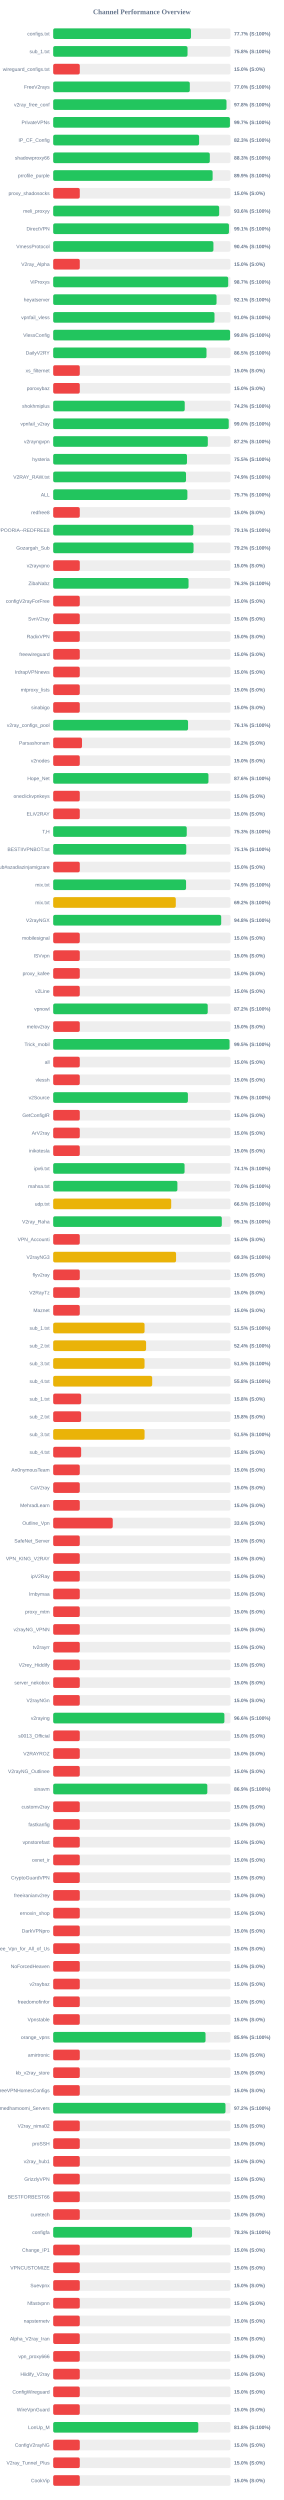
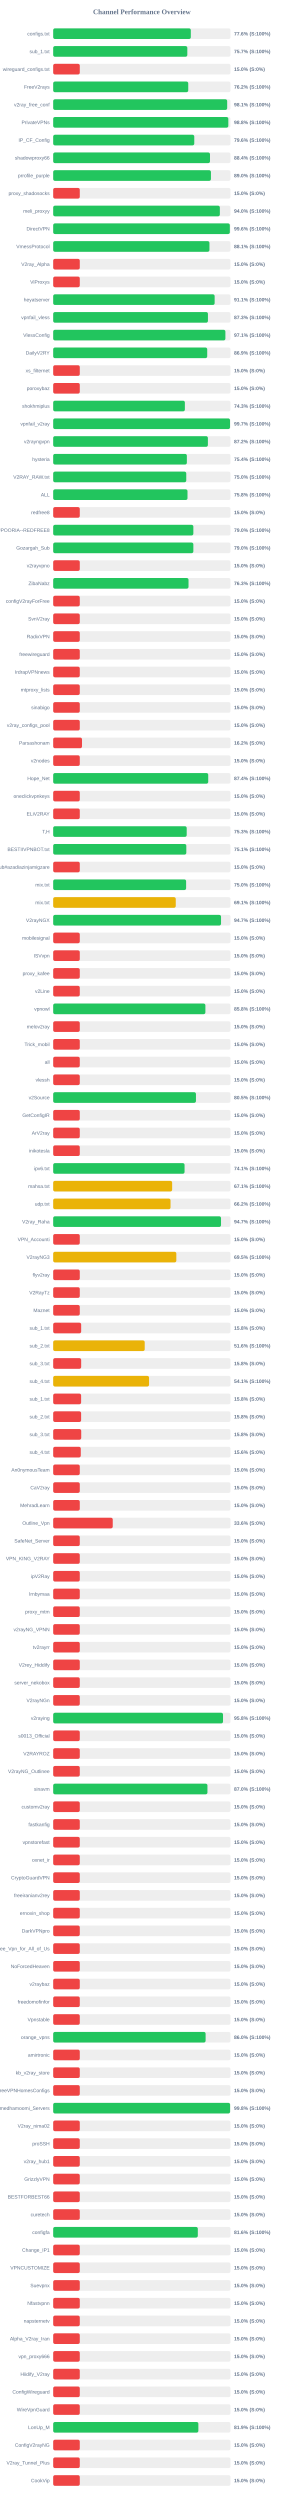
<svg xmlns="http://www.w3.org/2000/svg" width="800" height="7050" version="1.1">
  <style>
        .row { font: 14px Arial; fill: #64748b; }
        .score { font: bold 14px Arial; fill: #64748b; }
    </style>
  <text x="400" y="40" text-anchor="middle" font-size="20px" font-weight="bold" fill="#64748b">Channel Performance Overview</text>
  <rect x="150" y="80" width="500" height="30" fill="#eee" rx="5" />
-   <rect x="150" y="80" width="388.6" height="30" fill="#22c55e" rx="5" />
+   <rect x="150" y="80" width="388.1" height="30" fill="#22c55e" rx="5" />
  <text x="140" y="100" text-anchor="end" class="row">configs.txt</text>
-   <text x="660" y="100" text-anchor="start" class="score">77.7% (S:100%)</text>
+   <text x="660" y="100" text-anchor="start" class="score">77.6% (S:100%)</text>
  <rect x="150" y="130" width="500" height="30" fill="#eee" rx="5" />
-   <rect x="150" y="130" width="378.85" height="30" fill="#22c55e" rx="5" />
+   <rect x="150" y="130" width="378.25" height="30" fill="#22c55e" rx="5" />
  <text x="140" y="150" text-anchor="end" class="row">sub_1.txt</text>
-   <text x="660" y="150" text-anchor="start" class="score">75.8% (S:100%)</text>
+   <text x="660" y="150" text-anchor="start" class="score">75.7% (S:100%)</text>
  <rect x="150" y="180" width="500" height="30" fill="#eee" rx="5" />
  <rect x="150" y="180" width="75.0" height="30" fill="#ef4444" rx="5" />
  <text x="140" y="200" text-anchor="end" class="row">wireguard_configs.txt</text>
  <text x="660" y="200" text-anchor="start" class="score">15.0% (S:0%)</text>
  <rect x="150" y="230" width="500" height="30" fill="#eee" rx="5" />
-   <rect x="150" y="230" width="385.25" height="30" fill="#22c55e" rx="5" />
+   <rect x="150" y="230" width="380.85" height="30" fill="#22c55e" rx="5" />
  <text x="140" y="250" text-anchor="end" class="row">FreeV2rays</text>
-   <text x="660" y="250" text-anchor="start" class="score">77.0% (S:100%)</text>
+   <text x="660" y="250" text-anchor="start" class="score">76.2% (S:100%)</text>
  <rect x="150" y="280" width="500" height="30" fill="#eee" rx="5" />
-   <rect x="150" y="280" width="488.75" height="30" fill="#22c55e" rx="5" />
+   <rect x="150" y="280" width="490.65" height="30" fill="#22c55e" rx="5" />
  <text x="140" y="300" text-anchor="end" class="row">v2ray_free_conf</text>
-   <text x="660" y="300" text-anchor="start" class="score">97.8% (S:100%)</text>
+   <text x="660" y="300" text-anchor="start" class="score">98.1% (S:100%)</text>
  <rect x="150" y="330" width="500" height="30" fill="#eee" rx="5" />
-   <rect x="150" y="330" width="498.4" height="30" fill="#22c55e" rx="5" />
+   <rect x="150" y="330" width="493.9" height="30" fill="#22c55e" rx="5" />
  <text x="140" y="350" text-anchor="end" class="row">PrivateVPNs</text>
-   <text x="660" y="350" text-anchor="start" class="score">99.7% (S:100%)</text>
+   <text x="660" y="350" text-anchor="start" class="score">98.8% (S:100%)</text>
  <rect x="150" y="380" width="500" height="30" fill="#eee" rx="5" />
-   <rect x="150" y="380" width="411.5" height="30" fill="#22c55e" rx="5" />
+   <rect x="150" y="380" width="397.85" height="30" fill="#22c55e" rx="5" />
  <text x="140" y="400" text-anchor="end" class="row">IP_CF_Config</text>
-   <text x="660" y="400" text-anchor="start" class="score">82.3% (S:100%)</text>
+   <text x="660" y="400" text-anchor="start" class="score">79.6% (S:100%)</text>
  <rect x="150" y="430" width="500" height="30" fill="#eee" rx="5" />
-   <rect x="150" y="430" width="441.65" height="30" fill="#22c55e" rx="5" />
+   <rect x="150" y="430" width="442.2" height="30" fill="#22c55e" rx="5" />
  <text x="140" y="450" text-anchor="end" class="row">shadowproxy66</text>
-   <text x="660" y="450" text-anchor="start" class="score">88.3% (S:100%)</text>
+   <text x="660" y="450" text-anchor="start" class="score">88.4% (S:100%)</text>
  <rect x="150" y="480" width="500" height="30" fill="#eee" rx="5" />
-   <rect x="150" y="480" width="449.6" height="30" fill="#22c55e" rx="5" />
+   <rect x="150" y="480" width="444.85" height="30" fill="#22c55e" rx="5" />
  <text x="140" y="500" text-anchor="end" class="row">prrofile_purple</text>
-   <text x="660" y="500" text-anchor="start" class="score">89.9% (S:100%)</text>
+   <text x="660" y="500" text-anchor="start" class="score">89.0% (S:100%)</text>
  <rect x="150" y="530" width="500" height="30" fill="#eee" rx="5" />
  <rect x="150" y="530" width="75.0" height="30" fill="#ef4444" rx="5" />
  <text x="140" y="550" text-anchor="end" class="row">proxy_shadosocks</text>
  <text x="660" y="550" text-anchor="start" class="score">15.0% (S:0%)</text>
  <rect x="150" y="580" width="500" height="30" fill="#eee" rx="5" />
-   <rect x="150" y="580" width="468.05" height="30" fill="#22c55e" rx="5" />
+   <rect x="150" y="580" width="470.0" height="30" fill="#22c55e" rx="5" />
  <text x="140" y="600" text-anchor="end" class="row">meli_proxyy</text>
-   <text x="660" y="600" text-anchor="start" class="score">93.6% (S:100%)</text>
+   <text x="660" y="600" text-anchor="start" class="score">94.0% (S:100%)</text>
  <rect x="150" y="630" width="500" height="30" fill="#eee" rx="5" />
-   <rect x="150" y="630" width="495.65" height="30" fill="#22c55e" rx="5" />
+   <rect x="150" y="630" width="498.15" height="30" fill="#22c55e" rx="5" />
  <text x="140" y="650" text-anchor="end" class="row">DirectVPN</text>
-   <text x="660" y="650" text-anchor="start" class="score">99.1% (S:100%)</text>
+   <text x="660" y="650" text-anchor="start" class="score">99.6% (S:100%)</text>
  <rect x="150" y="680" width="500" height="30" fill="#eee" rx="5" />
-   <rect x="150" y="680" width="451.85" height="30" fill="#22c55e" rx="5" />
+   <rect x="150" y="680" width="440.65" height="30" fill="#22c55e" rx="5" />
  <text x="140" y="700" text-anchor="end" class="row">VmessProtocol</text>
-   <text x="660" y="700" text-anchor="start" class="score">90.4% (S:100%)</text>
+   <text x="660" y="700" text-anchor="start" class="score">88.1% (S:100%)</text>
  <rect x="150" y="730" width="500" height="30" fill="#eee" rx="5" />
  <rect x="150" y="730" width="75.0" height="30" fill="#ef4444" rx="5" />
  <text x="140" y="750" text-anchor="end" class="row">V2ray_Alpha</text>
  <text x="660" y="750" text-anchor="start" class="score">15.0% (S:0%)</text>
  <rect x="150" y="780" width="500" height="30" fill="#eee" rx="5" />
-   <rect x="150" y="780" width="493.55" height="30" fill="#22c55e" rx="5" />
+   <rect x="150" y="780" width="75.0" height="30" fill="#ef4444" rx="5" />
  <text x="140" y="800" text-anchor="end" class="row">ViProxys</text>
-   <text x="660" y="800" text-anchor="start" class="score">98.7% (S:100%)</text>
+   <text x="660" y="800" text-anchor="start" class="score">15.0% (S:0%)</text>
  <rect x="150" y="830" width="500" height="30" fill="#eee" rx="5" />
-   <rect x="150" y="830" width="460.65" height="30" fill="#22c55e" rx="5" />
+   <rect x="150" y="830" width="455.3" height="30" fill="#22c55e" rx="5" />
  <text x="140" y="850" text-anchor="end" class="row">heyatserver</text>
-   <text x="660" y="850" text-anchor="start" class="score">92.1% (S:100%)</text>
+   <text x="660" y="850" text-anchor="start" class="score">91.1% (S:100%)</text>
  <rect x="150" y="880" width="500" height="30" fill="#eee" rx="5" />
-   <rect x="150" y="880" width="454.9" height="30" fill="#22c55e" rx="5" />
+   <rect x="150" y="880" width="436.4" height="30" fill="#22c55e" rx="5" />
  <text x="140" y="900" text-anchor="end" class="row">vpnfail_vless</text>
-   <text x="660" y="900" text-anchor="start" class="score">91.0% (S:100%)</text>
+   <text x="660" y="900" text-anchor="start" class="score">87.3% (S:100%)</text>
  <rect x="150" y="930" width="500" height="30" fill="#eee" rx="5" />
-   <rect x="150" y="930" width="498.8" height="30" fill="#22c55e" rx="5" />
+   <rect x="150" y="930" width="485.6" height="30" fill="#22c55e" rx="5" />
  <text x="140" y="950" text-anchor="end" class="row">VlessConfig</text>
-   <text x="660" y="950" text-anchor="start" class="score">99.8% (S:100%)</text>
+   <text x="660" y="950" text-anchor="start" class="score">97.1% (S:100%)</text>
  <rect x="150" y="980" width="500" height="30" fill="#eee" rx="5" />
-   <rect x="150" y="980" width="432.35" height="30" fill="#22c55e" rx="5" />
+   <rect x="150" y="980" width="434.35" height="30" fill="#22c55e" rx="5" />
  <text x="140" y="1000" text-anchor="end" class="row">DailyV2RY</text>
-   <text x="660" y="1000" text-anchor="start" class="score">86.5% (S:100%)</text>
+   <text x="660" y="1000" text-anchor="start" class="score">86.9% (S:100%)</text>
  <rect x="150" y="1030" width="500" height="30" fill="#eee" rx="5" />
  <rect x="150" y="1030" width="75.0" height="30" fill="#ef4444" rx="5" />
  <text x="140" y="1050" text-anchor="end" class="row">xs_filternet</text>
  <text x="660" y="1050" text-anchor="start" class="score">15.0% (S:0%)</text>
  <rect x="150" y="1080" width="500" height="30" fill="#eee" rx="5" />
  <rect x="150" y="1080" width="75.0" height="30" fill="#ef4444" rx="5" />
  <text x="140" y="1100" text-anchor="end" class="row">poroxybaz</text>
  <text x="660" y="1100" text-anchor="start" class="score">15.0% (S:0%)</text>
  <rect x="150" y="1130" width="500" height="30" fill="#eee" rx="5" />
-   <rect x="150" y="1130" width="370.95" height="30" fill="#22c55e" rx="5" />
+   <rect x="150" y="1130" width="371.35" height="30" fill="#22c55e" rx="5" />
  <text x="140" y="1150" text-anchor="end" class="row">shokhmiplus</text>
-   <text x="660" y="1150" text-anchor="start" class="score">74.2% (S:100%)</text>
+   <text x="660" y="1150" text-anchor="start" class="score">74.3% (S:100%)</text>
  <rect x="150" y="1180" width="500" height="30" fill="#eee" rx="5" />
-   <rect x="150" y="1180" width="495.05" height="30" fill="#22c55e" rx="5" />
+   <rect x="150" y="1180" width="498.65" height="30" fill="#22c55e" rx="5" />
  <text x="140" y="1200" text-anchor="end" class="row">vpnfail_v2ray</text>
-   <text x="660" y="1200" text-anchor="start" class="score">99.0% (S:100%)</text>
+   <text x="660" y="1200" text-anchor="start" class="score">99.7% (S:100%)</text>
  <rect x="150" y="1230" width="500" height="30" fill="#eee" rx="5" />
-   <rect x="150" y="1230" width="436.05" height="30" fill="#22c55e" rx="5" />
+   <rect x="150" y="1230" width="436.25" height="30" fill="#22c55e" rx="5" />
  <text x="140" y="1250" text-anchor="end" class="row">v2rayngvpn</text>
  <text x="660" y="1250" text-anchor="start" class="score">87.2% (S:100%)</text>
  <rect x="150" y="1280" width="500" height="30" fill="#eee" rx="5" />
-   <rect x="150" y="1280" width="377.3" height="30" fill="#22c55e" rx="5" />
+   <rect x="150" y="1280" width="376.95" height="30" fill="#22c55e" rx="5" />
  <text x="140" y="1300" text-anchor="end" class="row">hysteria</text>
-   <text x="660" y="1300" text-anchor="start" class="score">75.5% (S:100%)</text>
+   <text x="660" y="1300" text-anchor="start" class="score">75.4% (S:100%)</text>
  <rect x="150" y="1330" width="500" height="30" fill="#eee" rx="5" />
-   <rect x="150" y="1330" width="374.55" height="30" fill="#22c55e" rx="5" />
+   <rect x="150" y="1330" width="375.25" height="30" fill="#22c55e" rx="5" />
  <text x="140" y="1350" text-anchor="end" class="row">V2RAY_RAW.txt</text>
-   <text x="660" y="1350" text-anchor="start" class="score">74.9% (S:100%)</text>
+   <text x="660" y="1350" text-anchor="start" class="score">75.0% (S:100%)</text>
  <rect x="150" y="1380" width="500" height="30" fill="#eee" rx="5" />
-   <rect x="150" y="1380" width="378.4" height="30" fill="#22c55e" rx="5" />
+   <rect x="150" y="1380" width="378.75" height="30" fill="#22c55e" rx="5" />
  <text x="140" y="1400" text-anchor="end" class="row">ALL</text>
-   <text x="660" y="1400" text-anchor="start" class="score">75.7% (S:100%)</text>
+   <text x="660" y="1400" text-anchor="start" class="score">75.8% (S:100%)</text>
  <rect x="150" y="1430" width="500" height="30" fill="#eee" rx="5" />
  <rect x="150" y="1430" width="75.0" height="30" fill="#ef4444" rx="5" />
  <text x="140" y="1450" text-anchor="end" class="row">redfree8</text>
  <text x="660" y="1450" text-anchor="start" class="score">15.0% (S:0%)</text>
  <rect x="150" y="1480" width="500" height="30" fill="#eee" rx="5" />
-   <rect x="150" y="1480" width="395.3" height="30" fill="#22c55e" rx="5" />
+   <rect x="150" y="1480" width="395.25" height="30" fill="#22c55e" rx="5" />
  <text x="140" y="1500" text-anchor="end" class="row">POORIA--REDFREE8.txt#POORIA--REDFREE8</text>
-   <text x="660" y="1500" text-anchor="start" class="score">79.1% (S:100%)</text>
+   <text x="660" y="1500" text-anchor="start" class="score">79.0% (S:100%)</text>
  <rect x="150" y="1530" width="500" height="30" fill="#eee" rx="5" />
-   <rect x="150" y="1530" width="395.8" height="30" fill="#22c55e" rx="5" />
+   <rect x="150" y="1530" width="395.25" height="30" fill="#22c55e" rx="5" />
  <text x="140" y="1550" text-anchor="end" class="row">Gozargah_Sub</text>
-   <text x="660" y="1550" text-anchor="start" class="score">79.2% (S:100%)</text>
+   <text x="660" y="1550" text-anchor="start" class="score">79.0% (S:100%)</text>
  <rect x="150" y="1580" width="500" height="30" fill="#eee" rx="5" />
  <rect x="150" y="1580" width="75.0" height="30" fill="#ef4444" rx="5" />
  <text x="140" y="1600" text-anchor="end" class="row">v2rayvpno</text>
  <text x="660" y="1600" text-anchor="start" class="score">15.0% (S:0%)</text>
  <rect x="150" y="1630" width="500" height="30" fill="#eee" rx="5" />
-   <rect x="150" y="1630" width="381.7" height="30" fill="#22c55e" rx="5" />
+   <rect x="150" y="1630" width="381.65" height="30" fill="#22c55e" rx="5" />
  <text x="140" y="1650" text-anchor="end" class="row">ZibaNabz</text>
  <text x="660" y="1650" text-anchor="start" class="score">76.3% (S:100%)</text>
  <rect x="150" y="1680" width="500" height="30" fill="#eee" rx="5" />
  <rect x="150" y="1680" width="75.0" height="30" fill="#ef4444" rx="5" />
  <text x="140" y="1700" text-anchor="end" class="row">configV2rayForFree</text>
  <text x="660" y="1700" text-anchor="start" class="score">15.0% (S:0%)</text>
  <rect x="150" y="1730" width="500" height="30" fill="#eee" rx="5" />
  <rect x="150" y="1730" width="75.0" height="30" fill="#ef4444" rx="5" />
  <text x="140" y="1750" text-anchor="end" class="row">SvnV2ray</text>
  <text x="660" y="1750" text-anchor="start" class="score">15.0% (S:0%)</text>
  <rect x="150" y="1780" width="500" height="30" fill="#eee" rx="5" />
  <rect x="150" y="1780" width="75.0" height="30" fill="#ef4444" rx="5" />
  <text x="140" y="1800" text-anchor="end" class="row">RadixVPN</text>
  <text x="660" y="1800" text-anchor="start" class="score">15.0% (S:0%)</text>
  <rect x="150" y="1830" width="500" height="30" fill="#eee" rx="5" />
  <rect x="150" y="1830" width="75.0" height="30" fill="#ef4444" rx="5" />
  <text x="140" y="1850" text-anchor="end" class="row">freewireguard</text>
  <text x="660" y="1850" text-anchor="start" class="score">15.0% (S:0%)</text>
  <rect x="150" y="1880" width="500" height="30" fill="#eee" rx="5" />
  <rect x="150" y="1880" width="75.0" height="30" fill="#ef4444" rx="5" />
  <text x="140" y="1900" text-anchor="end" class="row">IrdrapVPNnews</text>
  <text x="660" y="1900" text-anchor="start" class="score">15.0% (S:0%)</text>
  <rect x="150" y="1930" width="500" height="30" fill="#eee" rx="5" />
  <rect x="150" y="1930" width="75.0" height="30" fill="#ef4444" rx="5" />
  <text x="140" y="1950" text-anchor="end" class="row">mtproxy_lists</text>
  <text x="660" y="1950" text-anchor="start" class="score">15.0% (S:0%)</text>
  <rect x="150" y="1980" width="500" height="30" fill="#eee" rx="5" />
  <rect x="150" y="1980" width="75.0" height="30" fill="#ef4444" rx="5" />
  <text x="140" y="2000" text-anchor="end" class="row">sinabigo</text>
  <text x="660" y="2000" text-anchor="start" class="score">15.0% (S:0%)</text>
  <rect x="150" y="2030" width="500" height="30" fill="#eee" rx="5" />
-   <rect x="150" y="2030" width="380.3" height="30" fill="#22c55e" rx="5" />
+   <rect x="150" y="2030" width="75.0" height="30" fill="#ef4444" rx="5" />
  <text x="140" y="2050" text-anchor="end" class="row">v2ray_configs_pool</text>
-   <text x="660" y="2050" text-anchor="start" class="score">76.1% (S:100%)</text>
+   <text x="660" y="2050" text-anchor="start" class="score">15.0% (S:0%)</text>
  <rect x="150" y="2080" width="500" height="30" fill="#eee" rx="5" />
  <rect x="150" y="2080" width="81.25" height="30" fill="#ef4444" rx="5" />
  <text x="140" y="2100" text-anchor="end" class="row">Parsashonam</text>
  <text x="660" y="2100" text-anchor="start" class="score">16.2% (S:0%)</text>
  <rect x="150" y="2130" width="500" height="30" fill="#eee" rx="5" />
  <rect x="150" y="2130" width="75.0" height="30" fill="#ef4444" rx="5" />
  <text x="140" y="2150" text-anchor="end" class="row">v2nodes</text>
  <text x="660" y="2150" text-anchor="start" class="score">15.0% (S:0%)</text>
  <rect x="150" y="2180" width="500" height="30" fill="#eee" rx="5" />
-   <rect x="150" y="2180" width="437.85" height="30" fill="#22c55e" rx="5" />
+   <rect x="150" y="2180" width="437.2" height="30" fill="#22c55e" rx="5" />
  <text x="140" y="2200" text-anchor="end" class="row">Hope_Net</text>
-   <text x="660" y="2200" text-anchor="start" class="score">87.6% (S:100%)</text>
+   <text x="660" y="2200" text-anchor="start" class="score">87.4% (S:100%)</text>
  <rect x="150" y="2230" width="500" height="30" fill="#eee" rx="5" />
  <rect x="150" y="2230" width="75.0" height="30" fill="#ef4444" rx="5" />
  <text x="140" y="2250" text-anchor="end" class="row">oneclickvpnkeys</text>
  <text x="660" y="2250" text-anchor="start" class="score">15.0% (S:0%)</text>
  <rect x="150" y="2280" width="500" height="30" fill="#eee" rx="5" />
  <rect x="150" y="2280" width="75.0" height="30" fill="#ef4444" rx="5" />
  <text x="140" y="2300" text-anchor="end" class="row">ELiV2RAY</text>
  <text x="660" y="2300" text-anchor="start" class="score">15.0% (S:0%)</text>
  <rect x="150" y="2330" width="500" height="30" fill="#eee" rx="5" />
-   <rect x="150" y="2330" width="376.65" height="30" fill="#22c55e" rx="5" />
+   <rect x="150" y="2330" width="376.5" height="30" fill="#22c55e" rx="5" />
  <text x="140" y="2350" text-anchor="end" class="row">T,H</text>
  <text x="660" y="2350" text-anchor="start" class="score">75.3% (S:100%)</text>
  <rect x="150" y="2380" width="500" height="30" fill="#eee" rx="5" />
-   <rect x="150" y="2380" width="375.3" height="30" fill="#22c55e" rx="5" />
+   <rect x="150" y="2380" width="375.4" height="30" fill="#22c55e" rx="5" />
  <text x="140" y="2400" text-anchor="end" class="row">BESTIIVPNBOT.txt</text>
  <text x="660" y="2400" text-anchor="start" class="score">75.1% (S:100%)</text>
  <rect x="150" y="2430" width="500" height="30" fill="#eee" rx="5" />
  <rect x="150" y="2430" width="75.0" height="30" fill="#ef4444" rx="5" />
  <text x="140" y="2450" text-anchor="end" class="row">Sub#azadiazinjamigzare</text>
  <text x="660" y="2450" text-anchor="start" class="score">15.0% (S:0%)</text>
  <rect x="150" y="2480" width="500" height="30" fill="#eee" rx="5" />
-   <rect x="150" y="2480" width="374.7" height="30" fill="#22c55e" rx="5" />
+   <rect x="150" y="2480" width="374.85" height="30" fill="#22c55e" rx="5" />
  <text x="140" y="2500" text-anchor="end" class="row">mix.txt</text>
-   <text x="660" y="2500" text-anchor="start" class="score">74.9% (S:100%)</text>
+   <text x="660" y="2500" text-anchor="start" class="score">75.0% (S:100%)</text>
  <rect x="150" y="2530" width="500" height="30" fill="#eee" rx="5" />
-   <rect x="150" y="2530" width="345.75" height="30" fill="#eab308" rx="5" />
+   <rect x="150" y="2530" width="345.65" height="30" fill="#eab308" rx="5" />
  <text x="140" y="2550" text-anchor="end" class="row">mix.txt</text>
-   <text x="660" y="2550" text-anchor="start" class="score">69.2% (S:100%)</text>
+   <text x="660" y="2550" text-anchor="start" class="score">69.1% (S:100%)</text>
  <rect x="150" y="2580" width="500" height="30" fill="#eee" rx="5" />
-   <rect x="150" y="2580" width="473.75" height="30" fill="#22c55e" rx="5" />
+   <rect x="150" y="2580" width="473.3" height="30" fill="#22c55e" rx="5" />
  <text x="140" y="2600" text-anchor="end" class="row">V2rayNGX</text>
-   <text x="660" y="2600" text-anchor="start" class="score">94.8% (S:100%)</text>
+   <text x="660" y="2600" text-anchor="start" class="score">94.7% (S:100%)</text>
  <rect x="150" y="2630" width="500" height="30" fill="#eee" rx="5" />
  <rect x="150" y="2630" width="75.0" height="30" fill="#ef4444" rx="5" />
  <text x="140" y="2650" text-anchor="end" class="row">mobilesignal</text>
  <text x="660" y="2650" text-anchor="start" class="score">15.0% (S:0%)</text>
  <rect x="150" y="2680" width="500" height="30" fill="#eee" rx="5" />
  <rect x="150" y="2680" width="75.0" height="30" fill="#ef4444" rx="5" />
  <text x="140" y="2700" text-anchor="end" class="row">ISVvpn</text>
  <text x="660" y="2700" text-anchor="start" class="score">15.0% (S:0%)</text>
  <rect x="150" y="2730" width="500" height="30" fill="#eee" rx="5" />
  <rect x="150" y="2730" width="75.0" height="30" fill="#ef4444" rx="5" />
  <text x="140" y="2750" text-anchor="end" class="row">proxy_kafee</text>
  <text x="660" y="2750" text-anchor="start" class="score">15.0% (S:0%)</text>
  <rect x="150" y="2780" width="500" height="30" fill="#eee" rx="5" />
  <rect x="150" y="2780" width="75.0" height="30" fill="#ef4444" rx="5" />
  <text x="140" y="2800" text-anchor="end" class="row">v2Line</text>
  <text x="660" y="2800" text-anchor="start" class="score">15.0% (S:0%)</text>
  <rect x="150" y="2830" width="500" height="30" fill="#eee" rx="5" />
-   <rect x="150" y="2830" width="435.8" height="30" fill="#22c55e" rx="5" />
+   <rect x="150" y="2830" width="429.2" height="30" fill="#22c55e" rx="5" />
  <text x="140" y="2850" text-anchor="end" class="row">vpnowl</text>
-   <text x="660" y="2850" text-anchor="start" class="score">87.2% (S:100%)</text>
+   <text x="660" y="2850" text-anchor="start" class="score">85.8% (S:100%)</text>
  <rect x="150" y="2880" width="500" height="30" fill="#eee" rx="5" />
  <rect x="150" y="2880" width="75.0" height="30" fill="#ef4444" rx="5" />
  <text x="140" y="2900" text-anchor="end" class="row">melov2ray</text>
  <text x="660" y="2900" text-anchor="start" class="score">15.0% (S:0%)</text>
  <rect x="150" y="2930" width="500" height="30" fill="#eee" rx="5" />
-   <rect x="150" y="2930" width="497.3" height="30" fill="#22c55e" rx="5" />
+   <rect x="150" y="2930" width="75.0" height="30" fill="#ef4444" rx="5" />
  <text x="140" y="2950" text-anchor="end" class="row">Trick_mobil</text>
-   <text x="660" y="2950" text-anchor="start" class="score">99.5% (S:100%)</text>
+   <text x="660" y="2950" text-anchor="start" class="score">15.0% (S:0%)</text>
  <rect x="150" y="2980" width="500" height="30" fill="#eee" rx="5" />
  <rect x="150" y="2980" width="75.0" height="30" fill="#ef4444" rx="5" />
  <text x="140" y="3000" text-anchor="end" class="row">all</text>
  <text x="660" y="3000" text-anchor="start" class="score">15.0% (S:0%)</text>
  <rect x="150" y="3030" width="500" height="30" fill="#eee" rx="5" />
  <rect x="150" y="3030" width="75.0" height="30" fill="#ef4444" rx="5" />
  <text x="140" y="3050" text-anchor="end" class="row">vlessh</text>
  <text x="660" y="3050" text-anchor="start" class="score">15.0% (S:0%)</text>
  <rect x="150" y="3080" width="500" height="30" fill="#eee" rx="5" />
-   <rect x="150" y="3080" width="379.9" height="30" fill="#22c55e" rx="5" />
+   <rect x="150" y="3080" width="402.6" height="30" fill="#22c55e" rx="5" />
  <text x="140" y="3100" text-anchor="end" class="row">v2Source</text>
-   <text x="660" y="3100" text-anchor="start" class="score">76.0% (S:100%)</text>
+   <text x="660" y="3100" text-anchor="start" class="score">80.5% (S:100%)</text>
  <rect x="150" y="3130" width="500" height="30" fill="#eee" rx="5" />
  <rect x="150" y="3130" width="75.0" height="30" fill="#ef4444" rx="5" />
  <text x="140" y="3150" text-anchor="end" class="row">GetConfigIR</text>
  <text x="660" y="3150" text-anchor="start" class="score">15.0% (S:0%)</text>
  <rect x="150" y="3180" width="500" height="30" fill="#eee" rx="5" />
  <rect x="150" y="3180" width="75.0" height="30" fill="#ef4444" rx="5" />
  <text x="140" y="3200" text-anchor="end" class="row">ArV2ray</text>
  <text x="660" y="3200" text-anchor="start" class="score">15.0% (S:0%)</text>
  <rect x="150" y="3230" width="500" height="30" fill="#eee" rx="5" />
  <rect x="150" y="3230" width="75.0" height="30" fill="#ef4444" rx="5" />
  <text x="140" y="3250" text-anchor="end" class="row">inikotesla</text>
  <text x="660" y="3250" text-anchor="start" class="score">15.0% (S:0%)</text>
  <rect x="150" y="3280" width="500" height="30" fill="#eee" rx="5" />
-   <rect x="150" y="3280" width="370.5" height="30" fill="#22c55e" rx="5" />
+   <rect x="150" y="3280" width="370.45" height="30" fill="#22c55e" rx="5" />
  <text x="140" y="3300" text-anchor="end" class="row">ipv6.txt</text>
  <text x="660" y="3300" text-anchor="start" class="score">74.1% (S:100%)</text>
  <rect x="150" y="3330" width="500" height="30" fill="#eee" rx="5" />
-   <rect x="150" y="3330" width="350.25" height="30" fill="#22c55e" rx="5" />
+   <rect x="150" y="3330" width="335.45" height="30" fill="#eab308" rx="5" />
  <text x="140" y="3350" text-anchor="end" class="row">mahsa.txt</text>
-   <text x="660" y="3350" text-anchor="start" class="score">70.0% (S:100%)</text>
+   <text x="660" y="3350" text-anchor="start" class="score">67.1% (S:100%)</text>
  <rect x="150" y="3380" width="500" height="30" fill="#eee" rx="5" />
-   <rect x="150" y="3380" width="332.75" height="30" fill="#eab308" rx="5" />
+   <rect x="150" y="3380" width="330.9" height="30" fill="#eab308" rx="5" />
  <text x="140" y="3400" text-anchor="end" class="row">udp.txt</text>
-   <text x="660" y="3400" text-anchor="start" class="score">66.5% (S:100%)</text>
+   <text x="660" y="3400" text-anchor="start" class="score">66.2% (S:100%)</text>
  <rect x="150" y="3430" width="500" height="30" fill="#eee" rx="5" />
-   <rect x="150" y="3430" width="475.5" height="30" fill="#22c55e" rx="5" />
+   <rect x="150" y="3430" width="473.25" height="30" fill="#22c55e" rx="5" />
  <text x="140" y="3450" text-anchor="end" class="row">V2ray_Raha</text>
-   <text x="660" y="3450" text-anchor="start" class="score">95.1% (S:100%)</text>
+   <text x="660" y="3450" text-anchor="start" class="score">94.7% (S:100%)</text>
  <rect x="150" y="3480" width="500" height="30" fill="#eee" rx="5" />
  <rect x="150" y="3480" width="75.0" height="30" fill="#ef4444" rx="5" />
  <text x="140" y="3500" text-anchor="end" class="row">VPN_Accounti</text>
  <text x="660" y="3500" text-anchor="start" class="score">15.0% (S:0%)</text>
  <rect x="150" y="3530" width="500" height="30" fill="#eee" rx="5" />
-   <rect x="150" y="3530" width="346.5" height="30" fill="#eab308" rx="5" />
+   <rect x="150" y="3530" width="347.25" height="30" fill="#eab308" rx="5" />
  <text x="140" y="3550" text-anchor="end" class="row">V2rayNG3</text>
-   <text x="660" y="3550" text-anchor="start" class="score">69.3% (S:100%)</text>
+   <text x="660" y="3550" text-anchor="start" class="score">69.5% (S:100%)</text>
  <rect x="150" y="3580" width="500" height="30" fill="#eee" rx="5" />
  <rect x="150" y="3580" width="75.0" height="30" fill="#ef4444" rx="5" />
  <text x="140" y="3600" text-anchor="end" class="row">flyv2ray</text>
  <text x="660" y="3600" text-anchor="start" class="score">15.0% (S:0%)</text>
  <rect x="150" y="3630" width="500" height="30" fill="#eee" rx="5" />
  <rect x="150" y="3630" width="75.0" height="30" fill="#ef4444" rx="5" />
  <text x="140" y="3650" text-anchor="end" class="row">V2RayTz</text>
  <text x="660" y="3650" text-anchor="start" class="score">15.0% (S:0%)</text>
  <rect x="150" y="3680" width="500" height="30" fill="#eee" rx="5" />
  <rect x="150" y="3680" width="75.0" height="30" fill="#ef4444" rx="5" />
  <text x="140" y="3700" text-anchor="end" class="row">Maznet</text>
  <text x="660" y="3700" text-anchor="start" class="score">15.0% (S:0%)</text>
  <rect x="150" y="3730" width="500" height="30" fill="#eee" rx="5" />
-   <rect x="150" y="3730" width="257.65" height="30" fill="#eab308" rx="5" />
+   <rect x="150" y="3730" width="78.9" height="30" fill="#ef4444" rx="5" />
  <text x="140" y="3750" text-anchor="end" class="row">sub_1.txt</text>
-   <text x="660" y="3750" text-anchor="start" class="score">51.5% (S:100%)</text>
+   <text x="660" y="3750" text-anchor="start" class="score">15.8% (S:0%)</text>
  <rect x="150" y="3780" width="500" height="30" fill="#eee" rx="5" />
-   <rect x="150" y="3780" width="261.95" height="30" fill="#eab308" rx="5" />
+   <rect x="150" y="3780" width="258.1" height="30" fill="#eab308" rx="5" />
  <text x="140" y="3800" text-anchor="end" class="row">sub_2.txt</text>
-   <text x="660" y="3800" text-anchor="start" class="score">52.4% (S:100%)</text>
+   <text x="660" y="3800" text-anchor="start" class="score">51.6% (S:100%)</text>
  <rect x="150" y="3830" width="500" height="30" fill="#eee" rx="5" />
-   <rect x="150" y="3830" width="257.6" height="30" fill="#eab308" rx="5" />
+   <rect x="150" y="3830" width="78.9" height="30" fill="#ef4444" rx="5" />
  <text x="140" y="3850" text-anchor="end" class="row">sub_3.txt</text>
-   <text x="660" y="3850" text-anchor="start" class="score">51.5% (S:100%)</text>
+   <text x="660" y="3850" text-anchor="start" class="score">15.8% (S:0%)</text>
  <rect x="150" y="3880" width="500" height="30" fill="#eee" rx="5" />
-   <rect x="150" y="3880" width="279.15" height="30" fill="#eab308" rx="5" />
+   <rect x="150" y="3880" width="270.35" height="30" fill="#eab308" rx="5" />
  <text x="140" y="3900" text-anchor="end" class="row">sub_4.txt</text>
-   <text x="660" y="3900" text-anchor="start" class="score">55.8% (S:100%)</text>
+   <text x="660" y="3900" text-anchor="start" class="score">54.1% (S:100%)</text>
  <rect x="150" y="3930" width="500" height="30" fill="#eee" rx="5" />
-   <rect x="150" y="3930" width="78.9" height="30" fill="#ef4444" rx="5" />
+   <rect x="150" y="3930" width="78.75" height="30" fill="#ef4444" rx="5" />
  <text x="140" y="3950" text-anchor="end" class="row">sub_1.txt</text>
  <text x="660" y="3950" text-anchor="start" class="score">15.8% (S:0%)</text>
  <rect x="150" y="3980" width="500" height="30" fill="#eee" rx="5" />
  <rect x="150" y="3980" width="78.75" height="30" fill="#ef4444" rx="5" />
  <text x="140" y="4000" text-anchor="end" class="row">sub_2.txt</text>
  <text x="660" y="4000" text-anchor="start" class="score">15.8% (S:0%)</text>
  <rect x="150" y="4030" width="500" height="30" fill="#eee" rx="5" />
-   <rect x="150" y="4030" width="257.7" height="30" fill="#eab308" rx="5" />
+   <rect x="150" y="4030" width="79.05" height="30" fill="#ef4444" rx="5" />
  <text x="140" y="4050" text-anchor="end" class="row">sub_3.txt</text>
-   <text x="660" y="4050" text-anchor="start" class="score">51.5% (S:100%)</text>
+   <text x="660" y="4050" text-anchor="start" class="score">15.8% (S:0%)</text>
  <rect x="150" y="4080" width="500" height="30" fill="#eee" rx="5" />
-   <rect x="150" y="4080" width="78.8" height="30" fill="#ef4444" rx="5" />
+   <rect x="150" y="4080" width="77.8" height="30" fill="#ef4444" rx="5" />
  <text x="140" y="4100" text-anchor="end" class="row">sub_4.txt</text>
-   <text x="660" y="4100" text-anchor="start" class="score">15.8% (S:0%)</text>
+   <text x="660" y="4100" text-anchor="start" class="score">15.6% (S:0%)</text>
  <rect x="150" y="4130" width="500" height="30" fill="#eee" rx="5" />
  <rect x="150" y="4130" width="75.0" height="30" fill="#ef4444" rx="5" />
  <text x="140" y="4150" text-anchor="end" class="row">An0nymousTeam</text>
  <text x="660" y="4150" text-anchor="start" class="score">15.0% (S:0%)</text>
  <rect x="150" y="4180" width="500" height="30" fill="#eee" rx="5" />
  <rect x="150" y="4180" width="75.0" height="30" fill="#ef4444" rx="5" />
  <text x="140" y="4200" text-anchor="end" class="row">CaV2ray</text>
  <text x="660" y="4200" text-anchor="start" class="score">15.0% (S:0%)</text>
  <rect x="150" y="4230" width="500" height="30" fill="#eee" rx="5" />
  <rect x="150" y="4230" width="75.0" height="30" fill="#ef4444" rx="5" />
  <text x="140" y="4250" text-anchor="end" class="row">MehradLearn</text>
  <text x="660" y="4250" text-anchor="start" class="score">15.0% (S:0%)</text>
  <rect x="150" y="4280" width="500" height="30" fill="#eee" rx="5" />
  <rect x="150" y="4280" width="167.95" height="30" fill="#ef4444" rx="5" />
  <text x="140" y="4300" text-anchor="end" class="row">Outline_Vpn</text>
  <text x="660" y="4300" text-anchor="start" class="score">33.6% (S:0%)</text>
  <rect x="150" y="4330" width="500" height="30" fill="#eee" rx="5" />
  <rect x="150" y="4330" width="75.0" height="30" fill="#ef4444" rx="5" />
  <text x="140" y="4350" text-anchor="end" class="row">SafeNet_Server</text>
  <text x="660" y="4350" text-anchor="start" class="score">15.0% (S:0%)</text>
  <rect x="150" y="4380" width="500" height="30" fill="#eee" rx="5" />
  <rect x="150" y="4380" width="75.0" height="30" fill="#ef4444" rx="5" />
  <text x="140" y="4400" text-anchor="end" class="row">VPN_KING_V2RAY</text>
  <text x="660" y="4400" text-anchor="start" class="score">15.0% (S:0%)</text>
  <rect x="150" y="4430" width="500" height="30" fill="#eee" rx="5" />
  <rect x="150" y="4430" width="75.0" height="30" fill="#ef4444" rx="5" />
  <text x="140" y="4450" text-anchor="end" class="row">ipV2Ray</text>
  <text x="660" y="4450" text-anchor="start" class="score">15.0% (S:0%)</text>
  <rect x="150" y="4480" width="500" height="30" fill="#eee" rx="5" />
  <rect x="150" y="4480" width="75.0" height="30" fill="#ef4444" rx="5" />
  <text x="140" y="4500" text-anchor="end" class="row">lrnbymaa</text>
  <text x="660" y="4500" text-anchor="start" class="score">15.0% (S:0%)</text>
  <rect x="150" y="4530" width="500" height="30" fill="#eee" rx="5" />
  <rect x="150" y="4530" width="75.0" height="30" fill="#ef4444" rx="5" />
  <text x="140" y="4550" text-anchor="end" class="row">proxy_mtm</text>
  <text x="660" y="4550" text-anchor="start" class="score">15.0% (S:0%)</text>
  <rect x="150" y="4580" width="500" height="30" fill="#eee" rx="5" />
  <rect x="150" y="4580" width="75.0" height="30" fill="#ef4444" rx="5" />
  <text x="140" y="4600" text-anchor="end" class="row">v2rayNG_VPNN</text>
  <text x="660" y="4600" text-anchor="start" class="score">15.0% (S:0%)</text>
  <rect x="150" y="4630" width="500" height="30" fill="#eee" rx="5" />
  <rect x="150" y="4630" width="75.0" height="30" fill="#ef4444" rx="5" />
  <text x="140" y="4650" text-anchor="end" class="row">tv2rayrr</text>
  <text x="660" y="4650" text-anchor="start" class="score">15.0% (S:0%)</text>
  <rect x="150" y="4680" width="500" height="30" fill="#eee" rx="5" />
  <rect x="150" y="4680" width="75.0" height="30" fill="#ef4444" rx="5" />
  <text x="140" y="4700" text-anchor="end" class="row">V2rey_Hiddify</text>
  <text x="660" y="4700" text-anchor="start" class="score">15.0% (S:0%)</text>
  <rect x="150" y="4730" width="500" height="30" fill="#eee" rx="5" />
  <rect x="150" y="4730" width="75.0" height="30" fill="#ef4444" rx="5" />
  <text x="140" y="4750" text-anchor="end" class="row">server_nekobox</text>
  <text x="660" y="4750" text-anchor="start" class="score">15.0% (S:0%)</text>
  <rect x="150" y="4780" width="500" height="30" fill="#eee" rx="5" />
  <rect x="150" y="4780" width="75.0" height="30" fill="#ef4444" rx="5" />
  <text x="140" y="4800" text-anchor="end" class="row">V2rayNGn</text>
  <text x="660" y="4800" text-anchor="start" class="score">15.0% (S:0%)</text>
  <rect x="150" y="4830" width="500" height="30" fill="#eee" rx="5" />
-   <rect x="150" y="4830" width="482.8" height="30" fill="#22c55e" rx="5" />
+   <rect x="150" y="4830" width="478.9" height="30" fill="#22c55e" rx="5" />
  <text x="140" y="4850" text-anchor="end" class="row">v2raying</text>
-   <text x="660" y="4850" text-anchor="start" class="score">96.6% (S:100%)</text>
+   <text x="660" y="4850" text-anchor="start" class="score">95.8% (S:100%)</text>
  <rect x="150" y="4880" width="500" height="30" fill="#eee" rx="5" />
  <rect x="150" y="4880" width="75.0" height="30" fill="#ef4444" rx="5" />
  <text x="140" y="4900" text-anchor="end" class="row">s0013_Official</text>
  <text x="660" y="4900" text-anchor="start" class="score">15.0% (S:0%)</text>
  <rect x="150" y="4930" width="500" height="30" fill="#eee" rx="5" />
  <rect x="150" y="4930" width="75.0" height="30" fill="#ef4444" rx="5" />
  <text x="140" y="4950" text-anchor="end" class="row">V2RAYROZ</text>
  <text x="660" y="4950" text-anchor="start" class="score">15.0% (S:0%)</text>
  <rect x="150" y="4980" width="500" height="30" fill="#eee" rx="5" />
  <rect x="150" y="4980" width="75.0" height="30" fill="#ef4444" rx="5" />
  <text x="140" y="5000" text-anchor="end" class="row">V2rayNG_Outlinee</text>
  <text x="660" y="5000" text-anchor="start" class="score">15.0% (S:0%)</text>
  <rect x="150" y="5030" width="500" height="30" fill="#eee" rx="5" />
-   <rect x="150" y="5030" width="434.65" height="30" fill="#22c55e" rx="5" />
+   <rect x="150" y="5030" width="435.0" height="30" fill="#22c55e" rx="5" />
  <text x="140" y="5050" text-anchor="end" class="row">sinavm</text>
-   <text x="660" y="5050" text-anchor="start" class="score">86.9% (S:100%)</text>
+   <text x="660" y="5050" text-anchor="start" class="score">87.0% (S:100%)</text>
  <rect x="150" y="5080" width="500" height="30" fill="#eee" rx="5" />
  <rect x="150" y="5080" width="75.0" height="30" fill="#ef4444" rx="5" />
  <text x="140" y="5100" text-anchor="end" class="row">customv2ray</text>
  <text x="660" y="5100" text-anchor="start" class="score">15.0% (S:0%)</text>
  <rect x="150" y="5130" width="500" height="30" fill="#eee" rx="5" />
  <rect x="150" y="5130" width="75.0" height="30" fill="#ef4444" rx="5" />
  <text x="140" y="5150" text-anchor="end" class="row">fastkanfig</text>
  <text x="660" y="5150" text-anchor="start" class="score">15.0% (S:0%)</text>
  <rect x="150" y="5180" width="500" height="30" fill="#eee" rx="5" />
  <rect x="150" y="5180" width="75.0" height="30" fill="#ef4444" rx="5" />
  <text x="140" y="5200" text-anchor="end" class="row">vpnstorefast</text>
  <text x="660" y="5200" text-anchor="start" class="score">15.0% (S:0%)</text>
  <rect x="150" y="5230" width="500" height="30" fill="#eee" rx="5" />
  <rect x="150" y="5230" width="75.0" height="30" fill="#ef4444" rx="5" />
  <text x="140" y="5250" text-anchor="end" class="row">oxnet_ir</text>
  <text x="660" y="5250" text-anchor="start" class="score">15.0% (S:0%)</text>
  <rect x="150" y="5280" width="500" height="30" fill="#eee" rx="5" />
  <rect x="150" y="5280" width="75.0" height="30" fill="#ef4444" rx="5" />
  <text x="140" y="5300" text-anchor="end" class="row">CryptoGuardVPN</text>
  <text x="660" y="5300" text-anchor="start" class="score">15.0% (S:0%)</text>
  <rect x="150" y="5330" width="500" height="30" fill="#eee" rx="5" />
  <rect x="150" y="5330" width="75.0" height="30" fill="#ef4444" rx="5" />
  <text x="140" y="5350" text-anchor="end" class="row">freeiranianv2rey</text>
  <text x="660" y="5350" text-anchor="start" class="score">15.0% (S:0%)</text>
  <rect x="150" y="5380" width="500" height="30" fill="#eee" rx="5" />
  <rect x="150" y="5380" width="75.0" height="30" fill="#ef4444" rx="5" />
  <text x="140" y="5400" text-anchor="end" class="row">ernoxin_shop</text>
  <text x="660" y="5400" text-anchor="start" class="score">15.0% (S:0%)</text>
  <rect x="150" y="5430" width="500" height="30" fill="#eee" rx="5" />
  <rect x="150" y="5430" width="75.0" height="30" fill="#ef4444" rx="5" />
  <text x="140" y="5450" text-anchor="end" class="row">DarkVPNpro</text>
  <text x="660" y="5450" text-anchor="start" class="score">15.0% (S:0%)</text>
  <rect x="150" y="5480" width="500" height="30" fill="#eee" rx="5" />
  <rect x="150" y="5480" width="75.0" height="30" fill="#ef4444" rx="5" />
  <text x="140" y="5500" text-anchor="end" class="row">Free_Vpn_for_All_of_Us</text>
  <text x="660" y="5500" text-anchor="start" class="score">15.0% (S:0%)</text>
  <rect x="150" y="5530" width="500" height="30" fill="#eee" rx="5" />
  <rect x="150" y="5530" width="75.0" height="30" fill="#ef4444" rx="5" />
  <text x="140" y="5550" text-anchor="end" class="row">NoForcedHeaven</text>
  <text x="660" y="5550" text-anchor="start" class="score">15.0% (S:0%)</text>
  <rect x="150" y="5580" width="500" height="30" fill="#eee" rx="5" />
  <rect x="150" y="5580" width="75.0" height="30" fill="#ef4444" rx="5" />
  <text x="140" y="5600" text-anchor="end" class="row">v2raybaz</text>
  <text x="660" y="5600" text-anchor="start" class="score">15.0% (S:0%)</text>
  <rect x="150" y="5630" width="500" height="30" fill="#eee" rx="5" />
  <rect x="150" y="5630" width="75.0" height="30" fill="#ef4444" rx="5" />
  <text x="140" y="5650" text-anchor="end" class="row">freedomofinfor</text>
  <text x="660" y="5650" text-anchor="start" class="score">15.0% (S:0%)</text>
  <rect x="150" y="5680" width="500" height="30" fill="#eee" rx="5" />
  <rect x="150" y="5680" width="75.0" height="30" fill="#ef4444" rx="5" />
  <text x="140" y="5700" text-anchor="end" class="row">Vpnstable</text>
  <text x="660" y="5700" text-anchor="start" class="score">15.0% (S:0%)</text>
  <rect x="150" y="5730" width="500" height="30" fill="#eee" rx="5" />
-   <rect x="150" y="5730" width="429.6" height="30" fill="#22c55e" rx="5" />
+   <rect x="150" y="5730" width="429.8" height="30" fill="#22c55e" rx="5" />
  <text x="140" y="5750" text-anchor="end" class="row">orange_vpns</text>
-   <text x="660" y="5750" text-anchor="start" class="score">85.9% (S:100%)</text>
+   <text x="660" y="5750" text-anchor="start" class="score">86.0% (S:100%)</text>
  <rect x="150" y="5780" width="500" height="30" fill="#eee" rx="5" />
  <rect x="150" y="5780" width="75.0" height="30" fill="#ef4444" rx="5" />
  <text x="140" y="5800" text-anchor="end" class="row">amirtronic</text>
  <text x="660" y="5800" text-anchor="start" class="score">15.0% (S:0%)</text>
  <rect x="150" y="5830" width="500" height="30" fill="#eee" rx="5" />
  <rect x="150" y="5830" width="75.0" height="30" fill="#ef4444" rx="5" />
  <text x="140" y="5850" text-anchor="end" class="row">kb_v2ray_store</text>
  <text x="660" y="5850" text-anchor="start" class="score">15.0% (S:0%)</text>
  <rect x="150" y="5880" width="500" height="30" fill="#eee" rx="5" />
  <rect x="150" y="5880" width="75.0" height="30" fill="#ef4444" rx="5" />
  <text x="140" y="5900" text-anchor="end" class="row">FreeVPNHomesConfigs</text>
  <text x="660" y="5900" text-anchor="start" class="score">15.0% (S:0%)</text>
  <rect x="150" y="5930" width="500" height="30" fill="#eee" rx="5" />
-   <rect x="150" y="5930" width="485.85" height="30" fill="#22c55e" rx="5" />
+   <rect x="150" y="5930" width="498.85" height="30" fill="#22c55e" rx="5" />
  <text x="140" y="5950" text-anchor="end" class="row">Ahmedhamoomi_Servers</text>
-   <text x="660" y="5950" text-anchor="start" class="score">97.2% (S:100%)</text>
+   <text x="660" y="5950" text-anchor="start" class="score">99.8% (S:100%)</text>
  <rect x="150" y="5980" width="500" height="30" fill="#eee" rx="5" />
  <rect x="150" y="5980" width="75.0" height="30" fill="#ef4444" rx="5" />
  <text x="140" y="6000" text-anchor="end" class="row">V2ray_nima02</text>
  <text x="660" y="6000" text-anchor="start" class="score">15.0% (S:0%)</text>
  <rect x="150" y="6030" width="500" height="30" fill="#eee" rx="5" />
  <rect x="150" y="6030" width="75.0" height="30" fill="#ef4444" rx="5" />
  <text x="140" y="6050" text-anchor="end" class="row">proSSH</text>
  <text x="660" y="6050" text-anchor="start" class="score">15.0% (S:0%)</text>
  <rect x="150" y="6080" width="500" height="30" fill="#eee" rx="5" />
  <rect x="150" y="6080" width="75.0" height="30" fill="#ef4444" rx="5" />
  <text x="140" y="6100" text-anchor="end" class="row">v2ray_hub1</text>
  <text x="660" y="6100" text-anchor="start" class="score">15.0% (S:0%)</text>
  <rect x="150" y="6130" width="500" height="30" fill="#eee" rx="5" />
  <rect x="150" y="6130" width="75.0" height="30" fill="#ef4444" rx="5" />
  <text x="140" y="6150" text-anchor="end" class="row">GrizzlyVPN</text>
  <text x="660" y="6150" text-anchor="start" class="score">15.0% (S:0%)</text>
  <rect x="150" y="6180" width="500" height="30" fill="#eee" rx="5" />
  <rect x="150" y="6180" width="75.0" height="30" fill="#ef4444" rx="5" />
  <text x="140" y="6200" text-anchor="end" class="row">BESTFORBEST66</text>
  <text x="660" y="6200" text-anchor="start" class="score">15.0% (S:0%)</text>
  <rect x="150" y="6230" width="500" height="30" fill="#eee" rx="5" />
  <rect x="150" y="6230" width="75.0" height="30" fill="#ef4444" rx="5" />
  <text x="140" y="6250" text-anchor="end" class="row">curetech</text>
  <text x="660" y="6250" text-anchor="start" class="score">15.0% (S:0%)</text>
  <rect x="150" y="6280" width="500" height="30" fill="#eee" rx="5" />
-   <rect x="150" y="6280" width="391.55" height="30" fill="#22c55e" rx="5" />
+   <rect x="150" y="6280" width="407.85" height="30" fill="#22c55e" rx="5" />
  <text x="140" y="6300" text-anchor="end" class="row">configfa</text>
-   <text x="660" y="6300" text-anchor="start" class="score">78.3% (S:100%)</text>
+   <text x="660" y="6300" text-anchor="start" class="score">81.6% (S:100%)</text>
  <rect x="150" y="6330" width="500" height="30" fill="#eee" rx="5" />
  <rect x="150" y="6330" width="75.0" height="30" fill="#ef4444" rx="5" />
  <text x="140" y="6350" text-anchor="end" class="row">Change_IP1</text>
  <text x="660" y="6350" text-anchor="start" class="score">15.0% (S:0%)</text>
  <rect x="150" y="6380" width="500" height="30" fill="#eee" rx="5" />
  <rect x="150" y="6380" width="75.0" height="30" fill="#ef4444" rx="5" />
  <text x="140" y="6400" text-anchor="end" class="row">VPNCUSTOMIZE</text>
  <text x="660" y="6400" text-anchor="start" class="score">15.0% (S:0%)</text>
  <rect x="150" y="6430" width="500" height="30" fill="#eee" rx="5" />
  <rect x="150" y="6430" width="75.0" height="30" fill="#ef4444" rx="5" />
  <text x="140" y="6450" text-anchor="end" class="row">Suevpnx</text>
  <text x="660" y="6450" text-anchor="start" class="score">15.0% (S:0%)</text>
  <rect x="150" y="6480" width="500" height="30" fill="#eee" rx="5" />
  <rect x="150" y="6480" width="75.0" height="30" fill="#ef4444" rx="5" />
  <text x="140" y="6500" text-anchor="end" class="row">Nfastvpnn</text>
  <text x="660" y="6500" text-anchor="start" class="score">15.0% (S:0%)</text>
  <rect x="150" y="6530" width="500" height="30" fill="#eee" rx="5" />
  <rect x="150" y="6530" width="75.0" height="30" fill="#ef4444" rx="5" />
  <text x="140" y="6550" text-anchor="end" class="row">napsternetv</text>
  <text x="660" y="6550" text-anchor="start" class="score">15.0% (S:0%)</text>
  <rect x="150" y="6580" width="500" height="30" fill="#eee" rx="5" />
  <rect x="150" y="6580" width="75.0" height="30" fill="#ef4444" rx="5" />
  <text x="140" y="6600" text-anchor="end" class="row">Alpha_V2ray_Iran</text>
  <text x="660" y="6600" text-anchor="start" class="score">15.0% (S:0%)</text>
  <rect x="150" y="6630" width="500" height="30" fill="#eee" rx="5" />
  <rect x="150" y="6630" width="75.0" height="30" fill="#ef4444" rx="5" />
  <text x="140" y="6650" text-anchor="end" class="row">vpn_proxy666</text>
  <text x="660" y="6650" text-anchor="start" class="score">15.0% (S:0%)</text>
  <rect x="150" y="6680" width="500" height="30" fill="#eee" rx="5" />
  <rect x="150" y="6680" width="75.0" height="30" fill="#ef4444" rx="5" />
  <text x="140" y="6700" text-anchor="end" class="row">Hiidify_V2ray</text>
  <text x="660" y="6700" text-anchor="start" class="score">15.0% (S:0%)</text>
  <rect x="150" y="6730" width="500" height="30" fill="#eee" rx="5" />
  <rect x="150" y="6730" width="75.0" height="30" fill="#ef4444" rx="5" />
  <text x="140" y="6750" text-anchor="end" class="row">ConfigWireguard</text>
  <text x="660" y="6750" text-anchor="start" class="score">15.0% (S:0%)</text>
  <rect x="150" y="6780" width="500" height="30" fill="#eee" rx="5" />
  <rect x="150" y="6780" width="75.0" height="30" fill="#ef4444" rx="5" />
  <text x="140" y="6800" text-anchor="end" class="row">WireVpnGuard</text>
  <text x="660" y="6800" text-anchor="start" class="score">15.0% (S:0%)</text>
  <rect x="150" y="6830" width="500" height="30" fill="#eee" rx="5" />
-   <rect x="150" y="6830" width="409.2" height="30" fill="#22c55e" rx="5" />
+   <rect x="150" y="6830" width="409.4" height="30" fill="#22c55e" rx="5" />
  <text x="140" y="6850" text-anchor="end" class="row">LonUp_M</text>
-   <text x="660" y="6850" text-anchor="start" class="score">81.8% (S:100%)</text>
+   <text x="660" y="6850" text-anchor="start" class="score">81.9% (S:100%)</text>
  <rect x="150" y="6880" width="500" height="30" fill="#eee" rx="5" />
  <rect x="150" y="6880" width="75.0" height="30" fill="#ef4444" rx="5" />
  <text x="140" y="6900" text-anchor="end" class="row">ConfigV2rayNG</text>
  <text x="660" y="6900" text-anchor="start" class="score">15.0% (S:0%)</text>
  <rect x="150" y="6930" width="500" height="30" fill="#eee" rx="5" />
  <rect x="150" y="6930" width="75.0" height="30" fill="#ef4444" rx="5" />
  <text x="140" y="6950" text-anchor="end" class="row">V2ray_Tunnel_Plus</text>
  <text x="660" y="6950" text-anchor="start" class="score">15.0% (S:0%)</text>
  <rect x="150" y="6980" width="500" height="30" fill="#eee" rx="5" />
  <rect x="150" y="6980" width="75.0" height="30" fill="#ef4444" rx="5" />
  <text x="140" y="7000" text-anchor="end" class="row">CookVip</text>
  <text x="660" y="7000" text-anchor="start" class="score">15.0% (S:0%)</text>
</svg>
